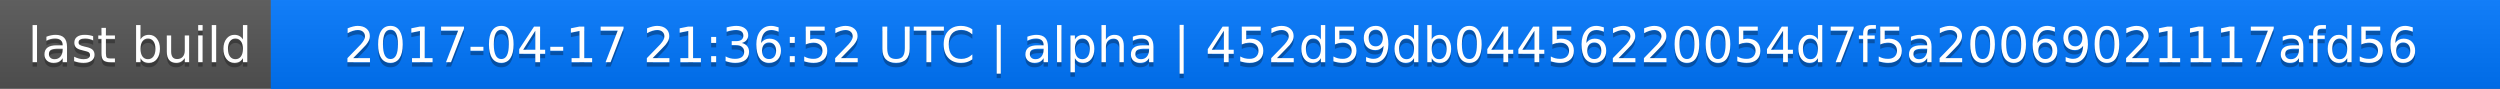
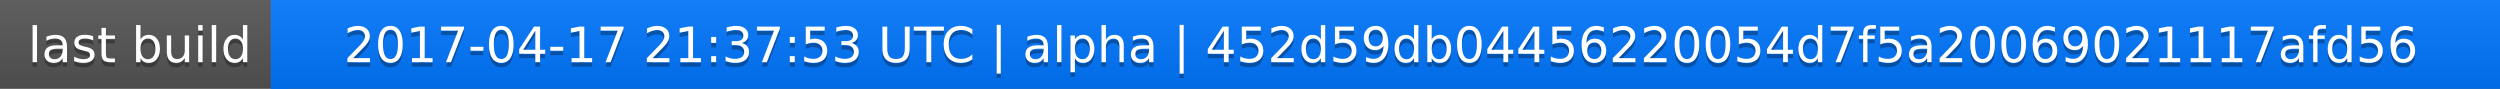
<svg xmlns="http://www.w3.org/2000/svg" width="563" height="20">
  <linearGradient id="a" x2="0" y2="100%">
    <stop offset="0" stop-color="#bbb" stop-opacity=".1" />
    <stop offset="1" stop-opacity=".1" />
  </linearGradient>
  <rect rx="0" width="563" height="20" fill="#555" />
  <rect rx="0" x="61" width="502" height="20" fill="#07f" />
  <path fill="#07f" d="M61 0h4v20h-4z" />
  <rect rx="0" width="563" height="20" fill="url(#a)" />
  <g fill="#fff" text-anchor="middle" font-family="DejaVu Sans,Verdana,Geneva,sans-serif" font-size="11">
    <text x="31.5" y="15" fill="#010101" fill-opacity=".3">last build</text>
    <text x="31.5" y="14">last build</text>
-     <text x="311" y="15" fill="#010101" fill-opacity=".3">2017-04-17 21:36:52 UTC | alpha | 452d59db04456220054d7f5a20069021117afd56</text>
-     <text x="311" y="14">2017-04-17 21:36:52 UTC | alpha | 452d59db04456220054d7f5a20069021117afd56</text>
+     <text x="311" y="15" fill="#010101" fill-opacity=".3">2017-04-17 21:37:53 UTC | alpha | 452d59db04456220054d7f5a20069021117afd56</text>
+     <text x="311" y="14">2017-04-17 21:37:53 UTC | alpha | 452d59db04456220054d7f5a20069021117afd56</text>
  </g>
</svg>
